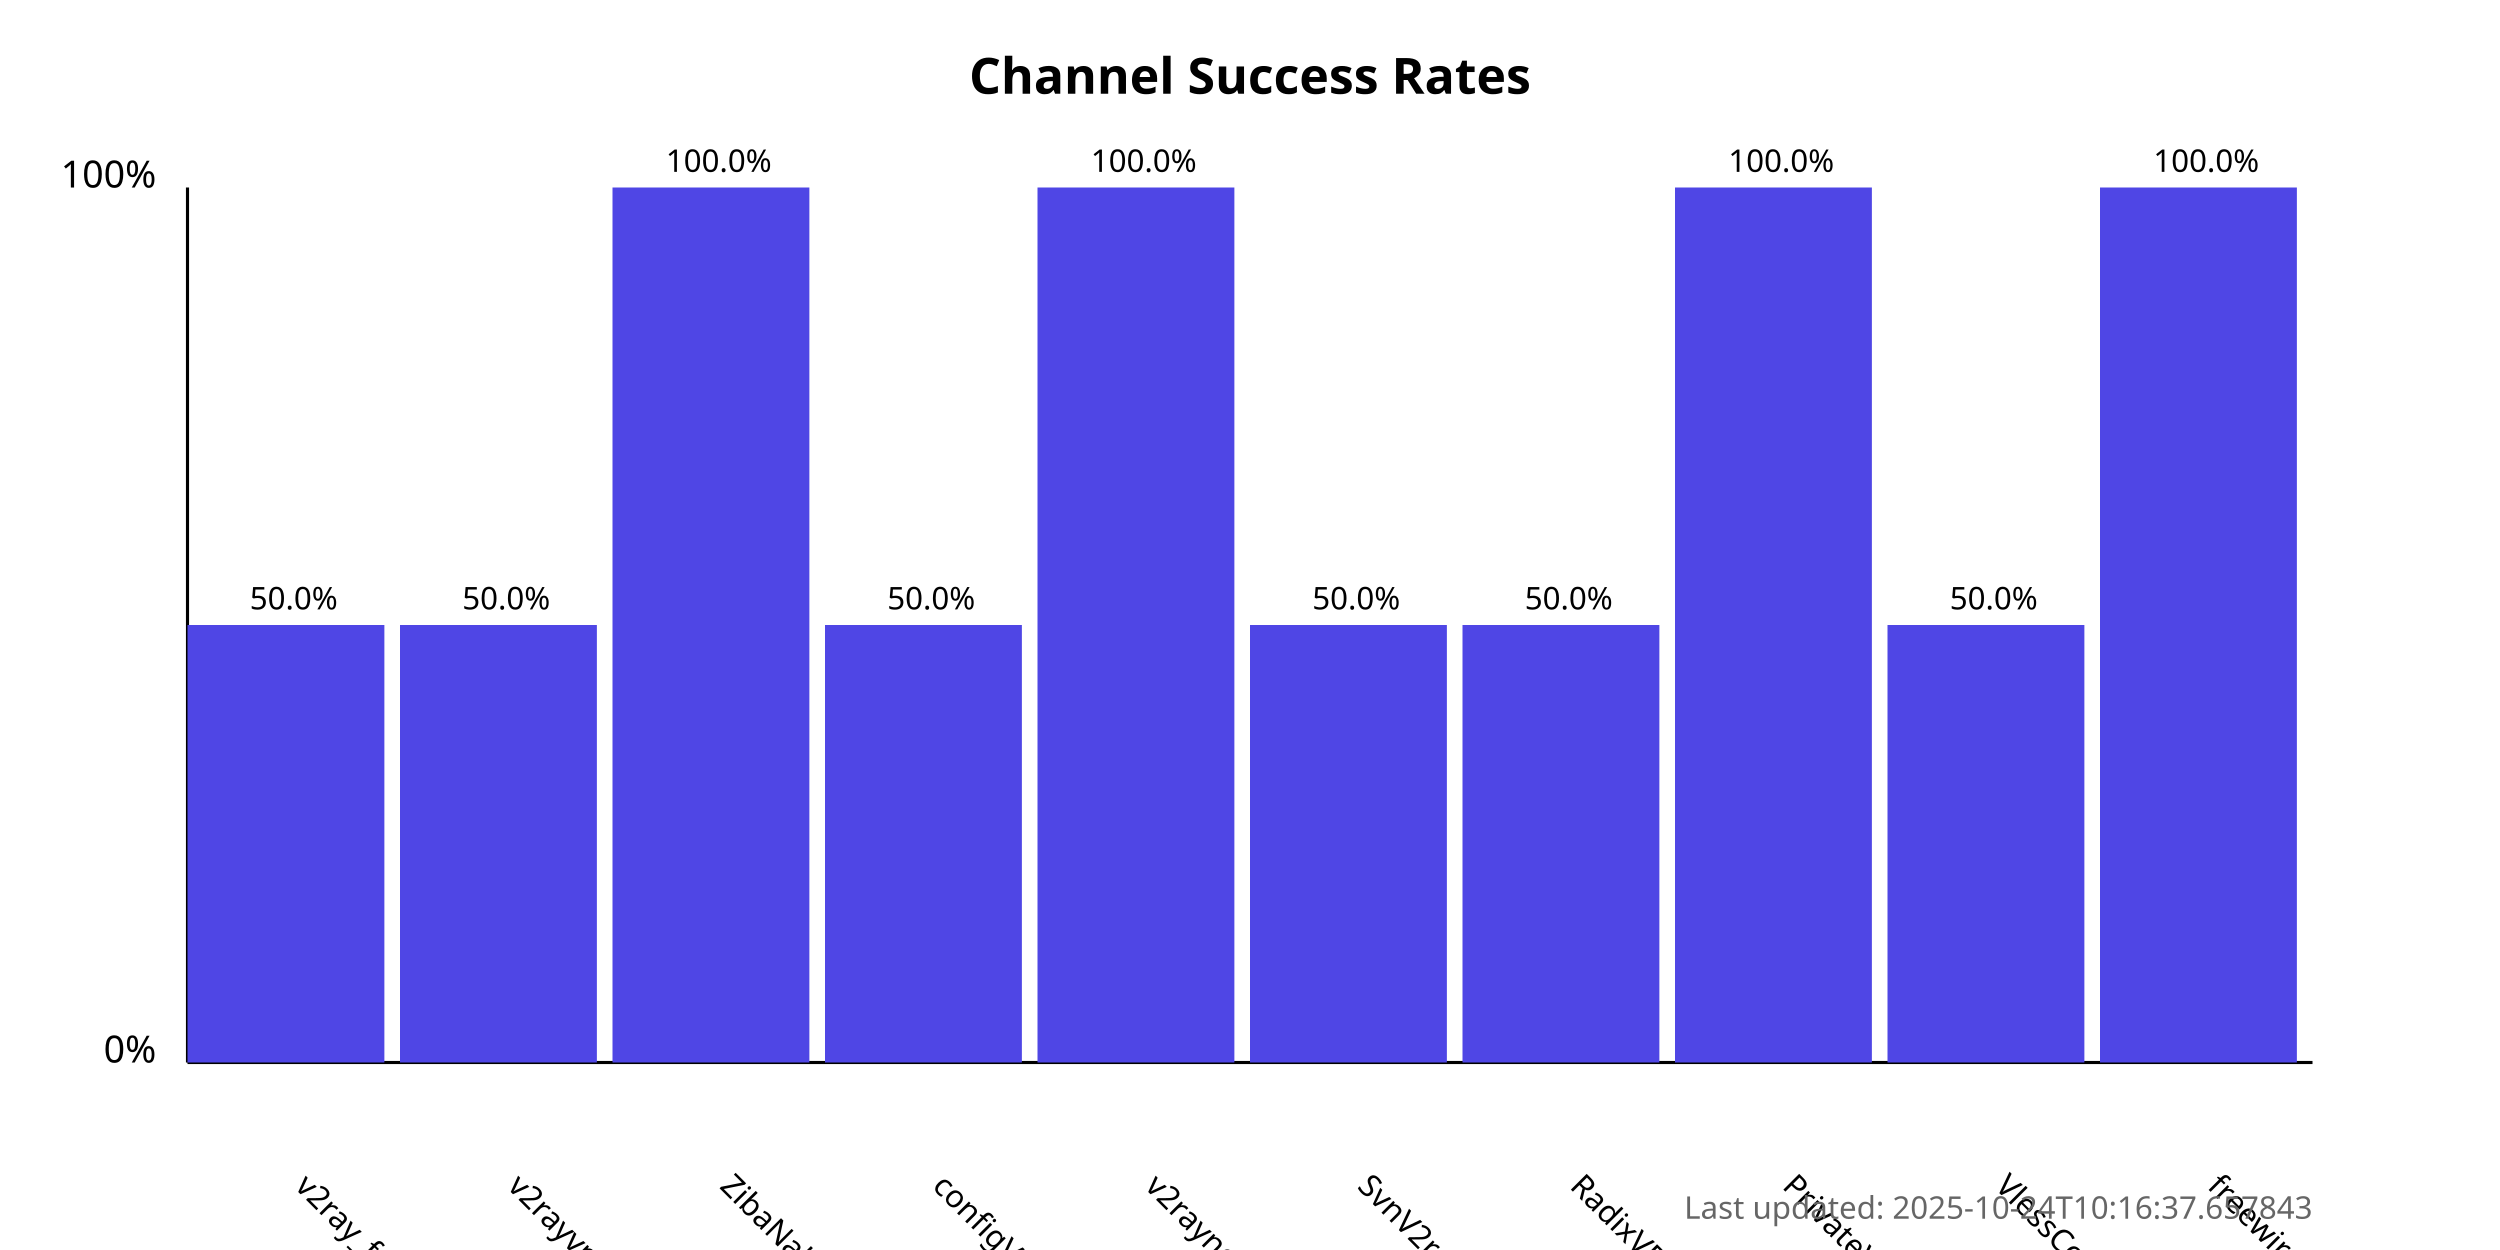
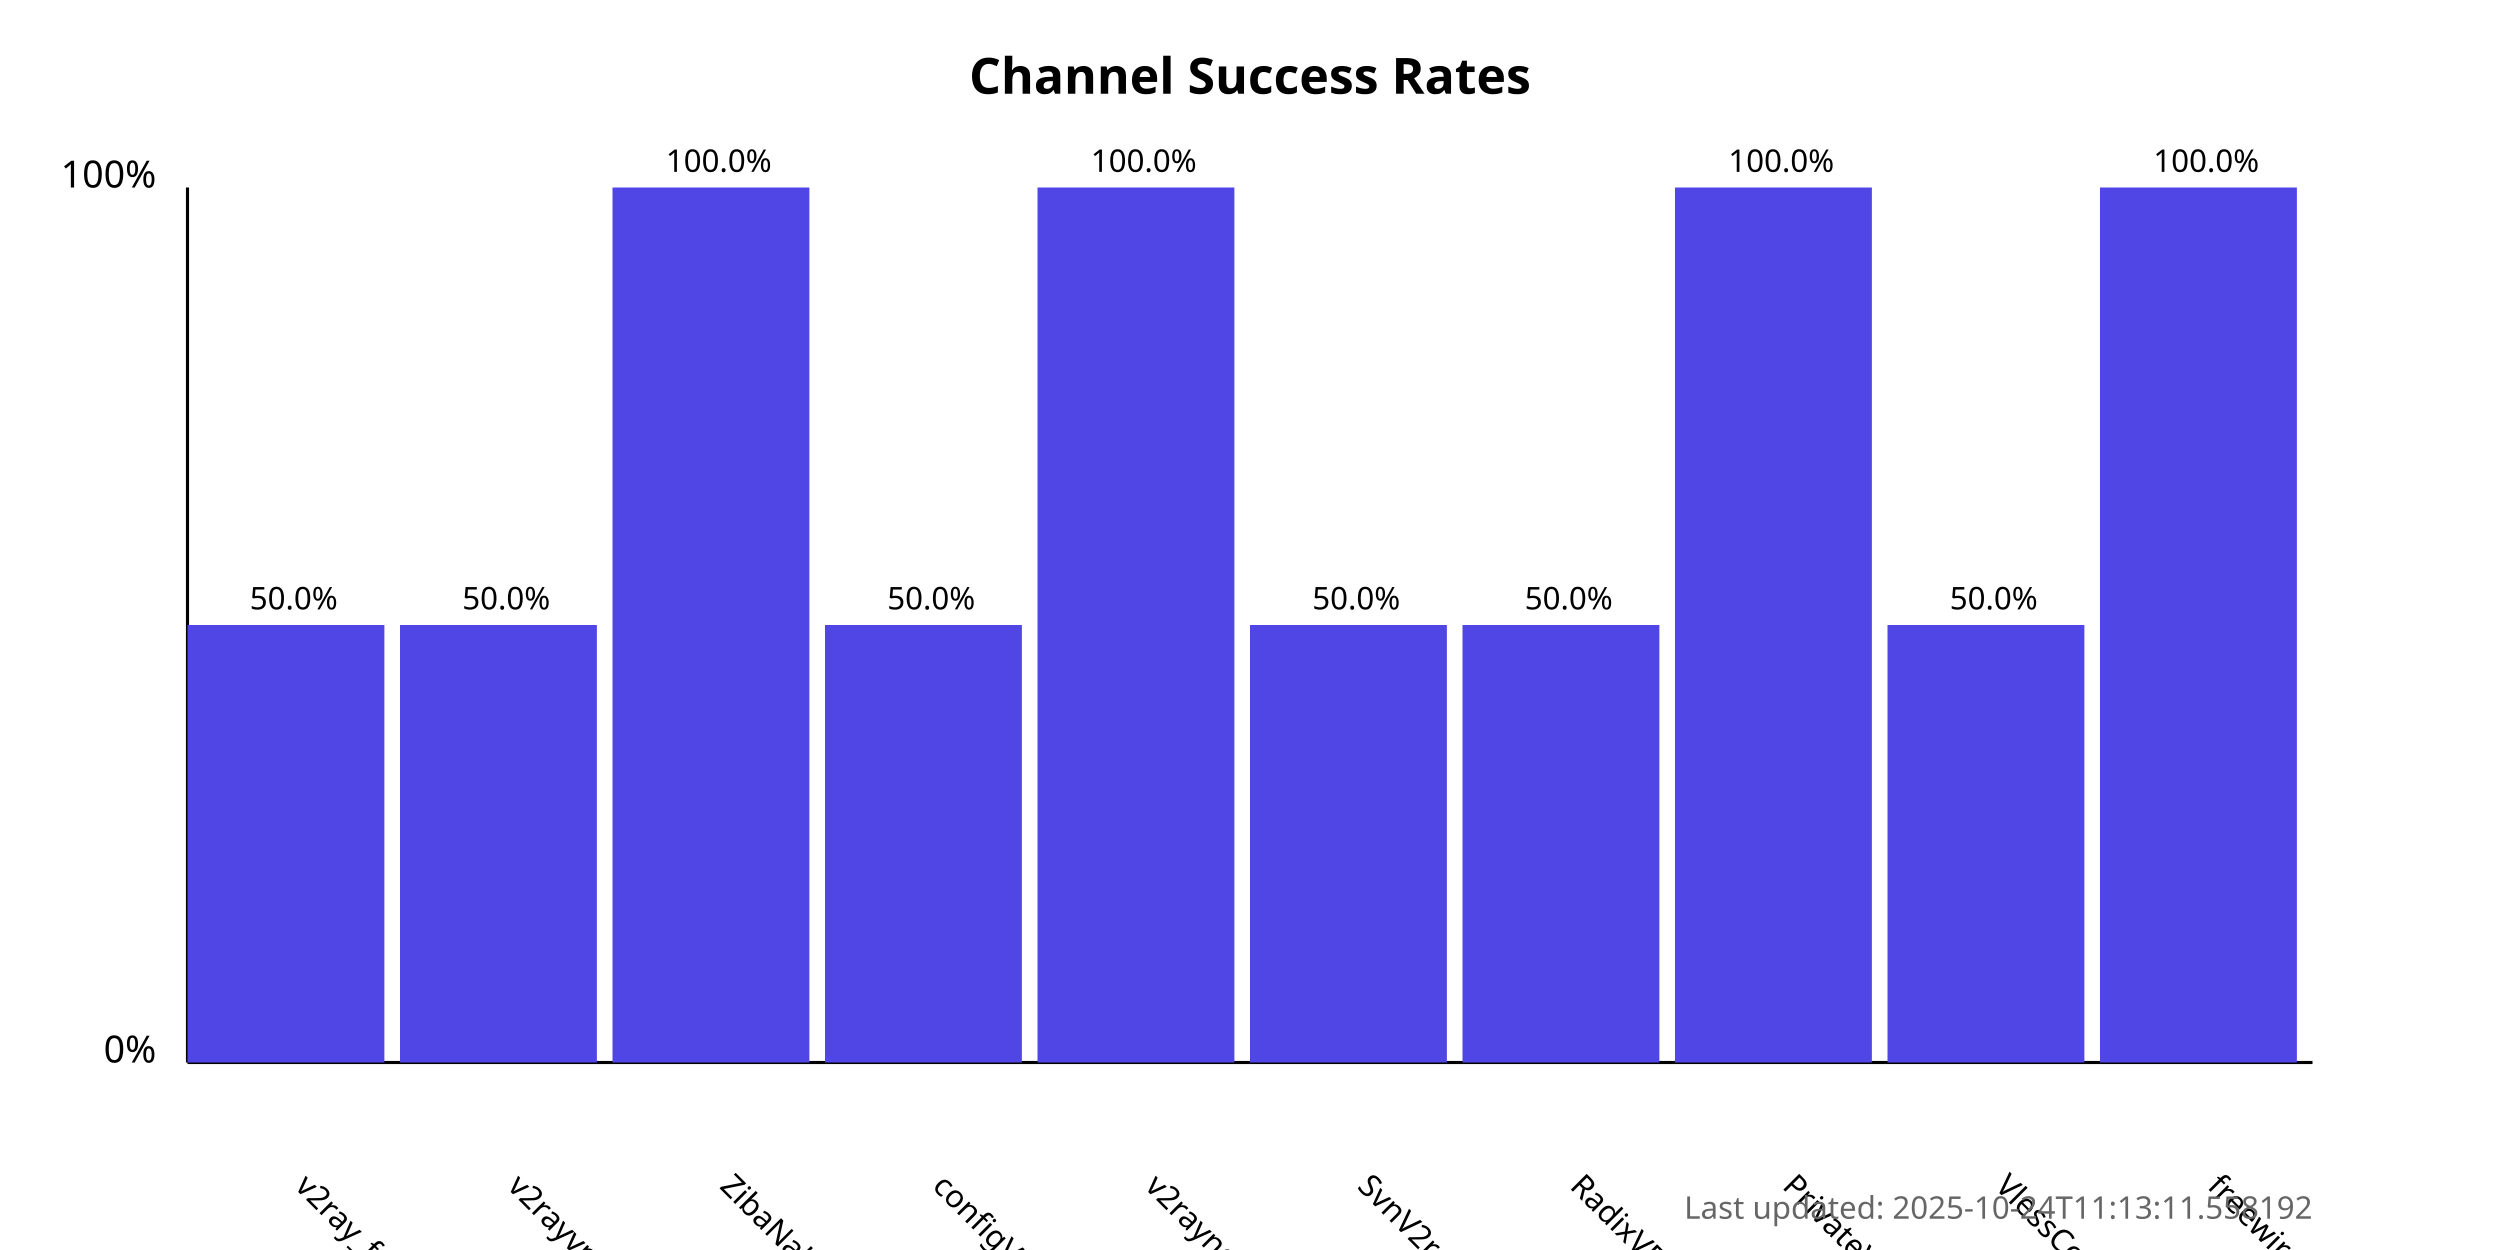
<svg xmlns="http://www.w3.org/2000/svg" width="800" height="400">
  <style>
            .chart-title { font: bold 16px sans-serif; }
            .axis-label { font: 12px sans-serif; }
            .tick-label { font: 10px sans-serif; }
            .bar { fill: #4f46e5; }
            .bar:hover { fill: #6366f1; }
            .timestamp { font: 10px sans-serif; fill: #666; }
        </style>
  <text x="400.0" y="30" text-anchor="middle" class="chart-title">
            Channel Success Rates
        </text>
  <line x1="60" y1="340" x2="60" y2="60" stroke="black" stroke-width="1" />
  <line x1="60" y1="340" x2="740" y2="340" stroke="black" stroke-width="1" />
  <text x="50" y="340" text-anchor="end" class="axis-label">0%</text>
  <text x="50" y="60" text-anchor="end" class="axis-label">100%</text>
  <g>
    <rect x="60" y="200.0" width="63.0" height="140.0" class="bar" />
    <text x="94.0" y="380" transform="rotate(45, 94.0, 380)" text-anchor="start" class="tick-label">
                v2ray_free_conf
            </text>
    <text x="94.0" y="195.0" text-anchor="middle" class="tick-label">
                50.0%
            </text>
  </g>
  <g>
    <rect x="128.0" y="200.0" width="63.0" height="140.0" class="bar" />
    <text x="162.0" y="380" transform="rotate(45, 162.0, 380)" text-anchor="start" class="tick-label">
                v2rayvpno
            </text>
    <text x="162.0" y="195.0" text-anchor="middle" class="tick-label">
                50.0%
            </text>
  </g>
  <g>
    <rect x="196.0" y="60.0" width="63.0" height="280.0" class="bar" />
    <text x="230.0" y="380" transform="rotate(45, 230.0, 380)" text-anchor="start" class="tick-label">
                ZibaNabz
            </text>
    <text x="230.0" y="55.0" text-anchor="middle" class="tick-label">
                100.0%
            </text>
  </g>
  <g>
    <rect x="264.0" y="200.0" width="63.0" height="140.0" class="bar" />
    <text x="298.0" y="380" transform="rotate(45, 298.0, 380)" text-anchor="start" class="tick-label">
                configV2rayForFree
            </text>
    <text x="298.0" y="195.0" text-anchor="middle" class="tick-label">
                50.0%
            </text>
  </g>
  <g>
    <rect x="332.0" y="60.0" width="63.0" height="280.0" class="bar" />
    <text x="366.0" y="380" transform="rotate(45, 366.0, 380)" text-anchor="start" class="tick-label">
                v2rayngvpn
            </text>
    <text x="366.0" y="55.0" text-anchor="middle" class="tick-label">
                100.0%
            </text>
  </g>
  <g>
    <rect x="400.0" y="200.0" width="63.0" height="140.0" class="bar" />
    <text x="434.0" y="380" transform="rotate(45, 434.0, 380)" text-anchor="start" class="tick-label">
                SvnV2ray
            </text>
    <text x="434.0" y="195.0" text-anchor="middle" class="tick-label">
                50.0%
            </text>
  </g>
  <g>
    <rect x="468.0" y="200.0" width="63.0" height="140.0" class="bar" />
    <text x="502.0" y="380" transform="rotate(45, 502.0, 380)" text-anchor="start" class="tick-label">
                RadixVPN
            </text>
    <text x="502.0" y="195.0" text-anchor="middle" class="tick-label">
                50.0%
            </text>
  </g>
  <g>
    <rect x="536.0" y="60.0" width="63.0" height="280.0" class="bar" />
    <text x="570.0" y="380" transform="rotate(45, 570.0, 380)" text-anchor="start" class="tick-label">
                PrivateVPNs
            </text>
    <text x="570.0" y="55.0" text-anchor="middle" class="tick-label">
                100.0%
            </text>
  </g>
  <g>
    <rect x="604.0" y="200.0" width="63.0" height="140.0" class="bar" />
    <text x="638.0" y="380" transform="rotate(45, 638.0, 380)" text-anchor="start" class="tick-label">
                VlessConfig
            </text>
    <text x="638.0" y="195.0" text-anchor="middle" class="tick-label">
                50.0%
            </text>
  </g>
  <g>
    <rect x="672.0" y="60.0" width="63.0" height="280.0" class="bar" />
    <text x="706.0" y="380" transform="rotate(45, 706.0, 380)" text-anchor="start" class="tick-label">
                freewireguard
            </text>
    <text x="706.0" y="55.0" text-anchor="middle" class="tick-label">
                100.0%
            </text>
  </g>
  <text x="740" y="390" text-anchor="end" class="timestamp">
-             Last updated: 2025-10-24T10:16:37.657843
+             Last updated: 2025-10-24T11:13:11.558192
        </text>
</svg>
